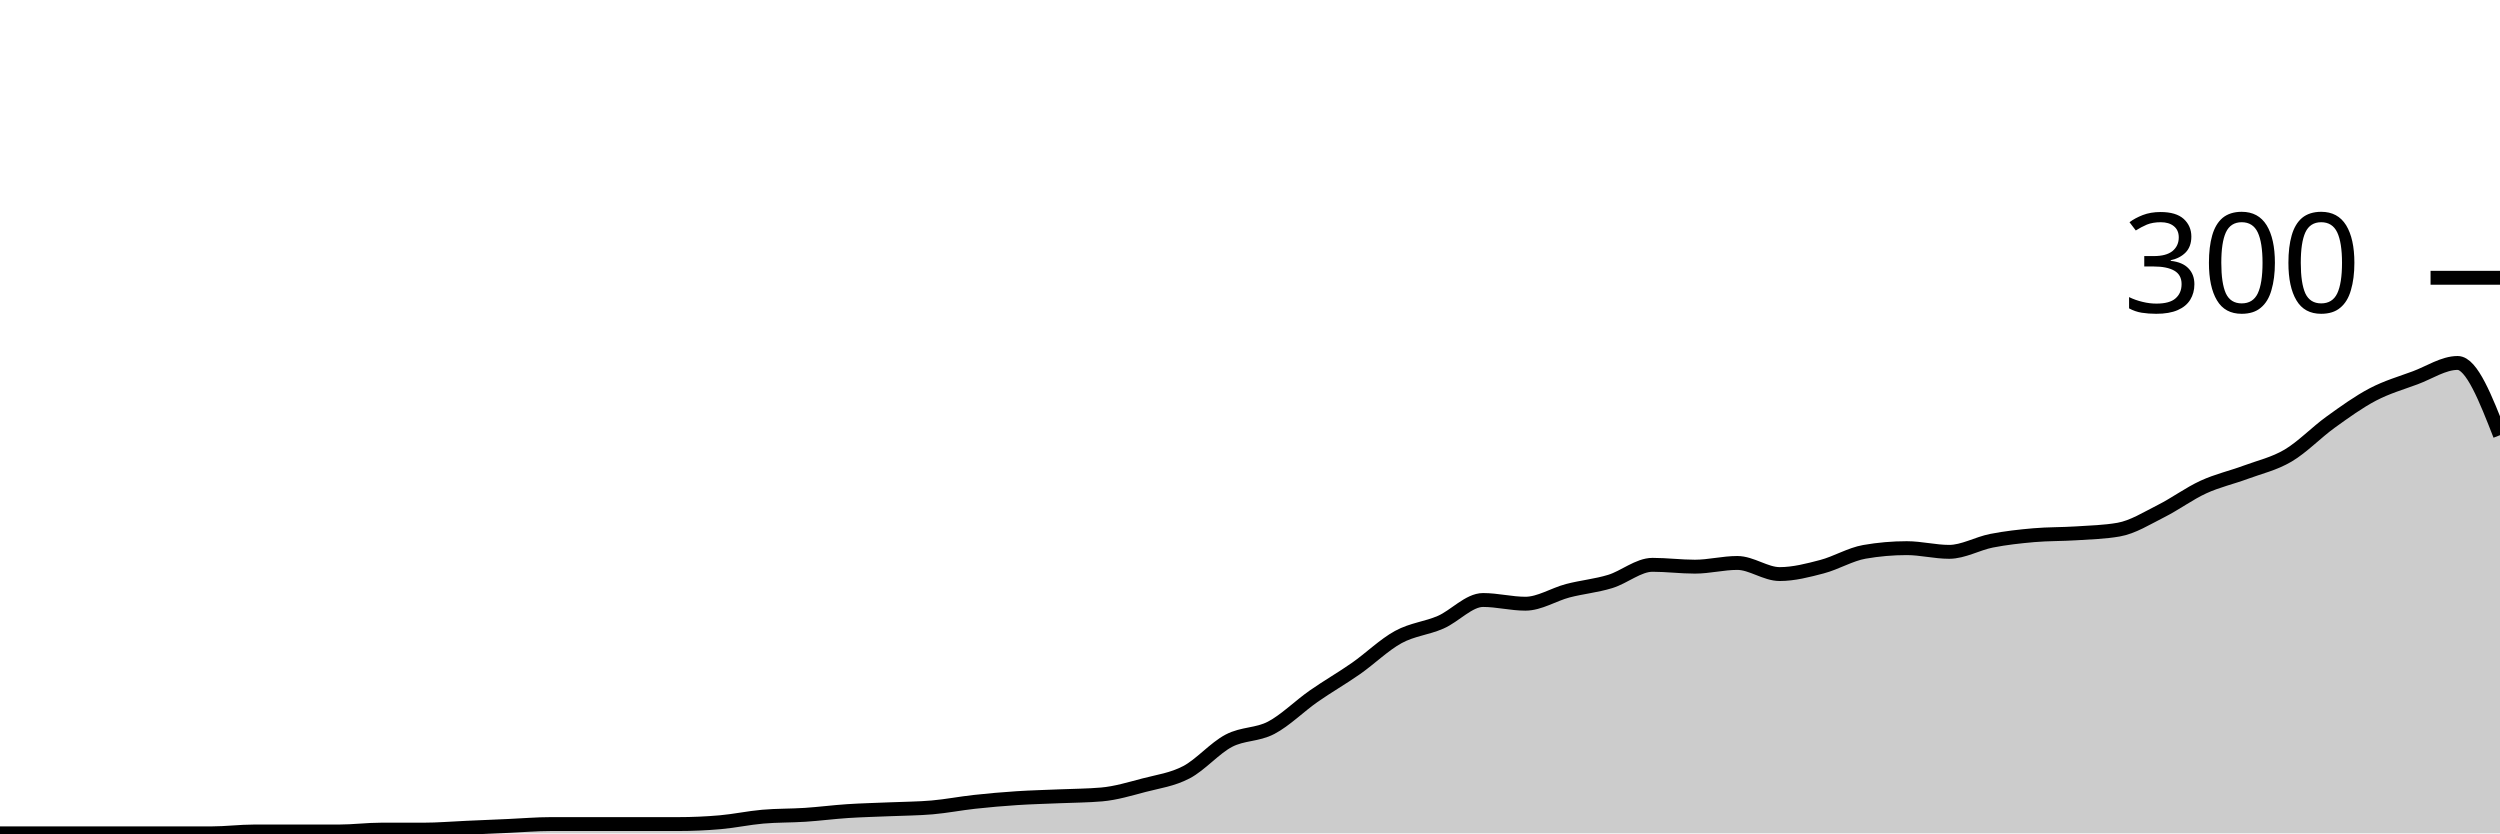
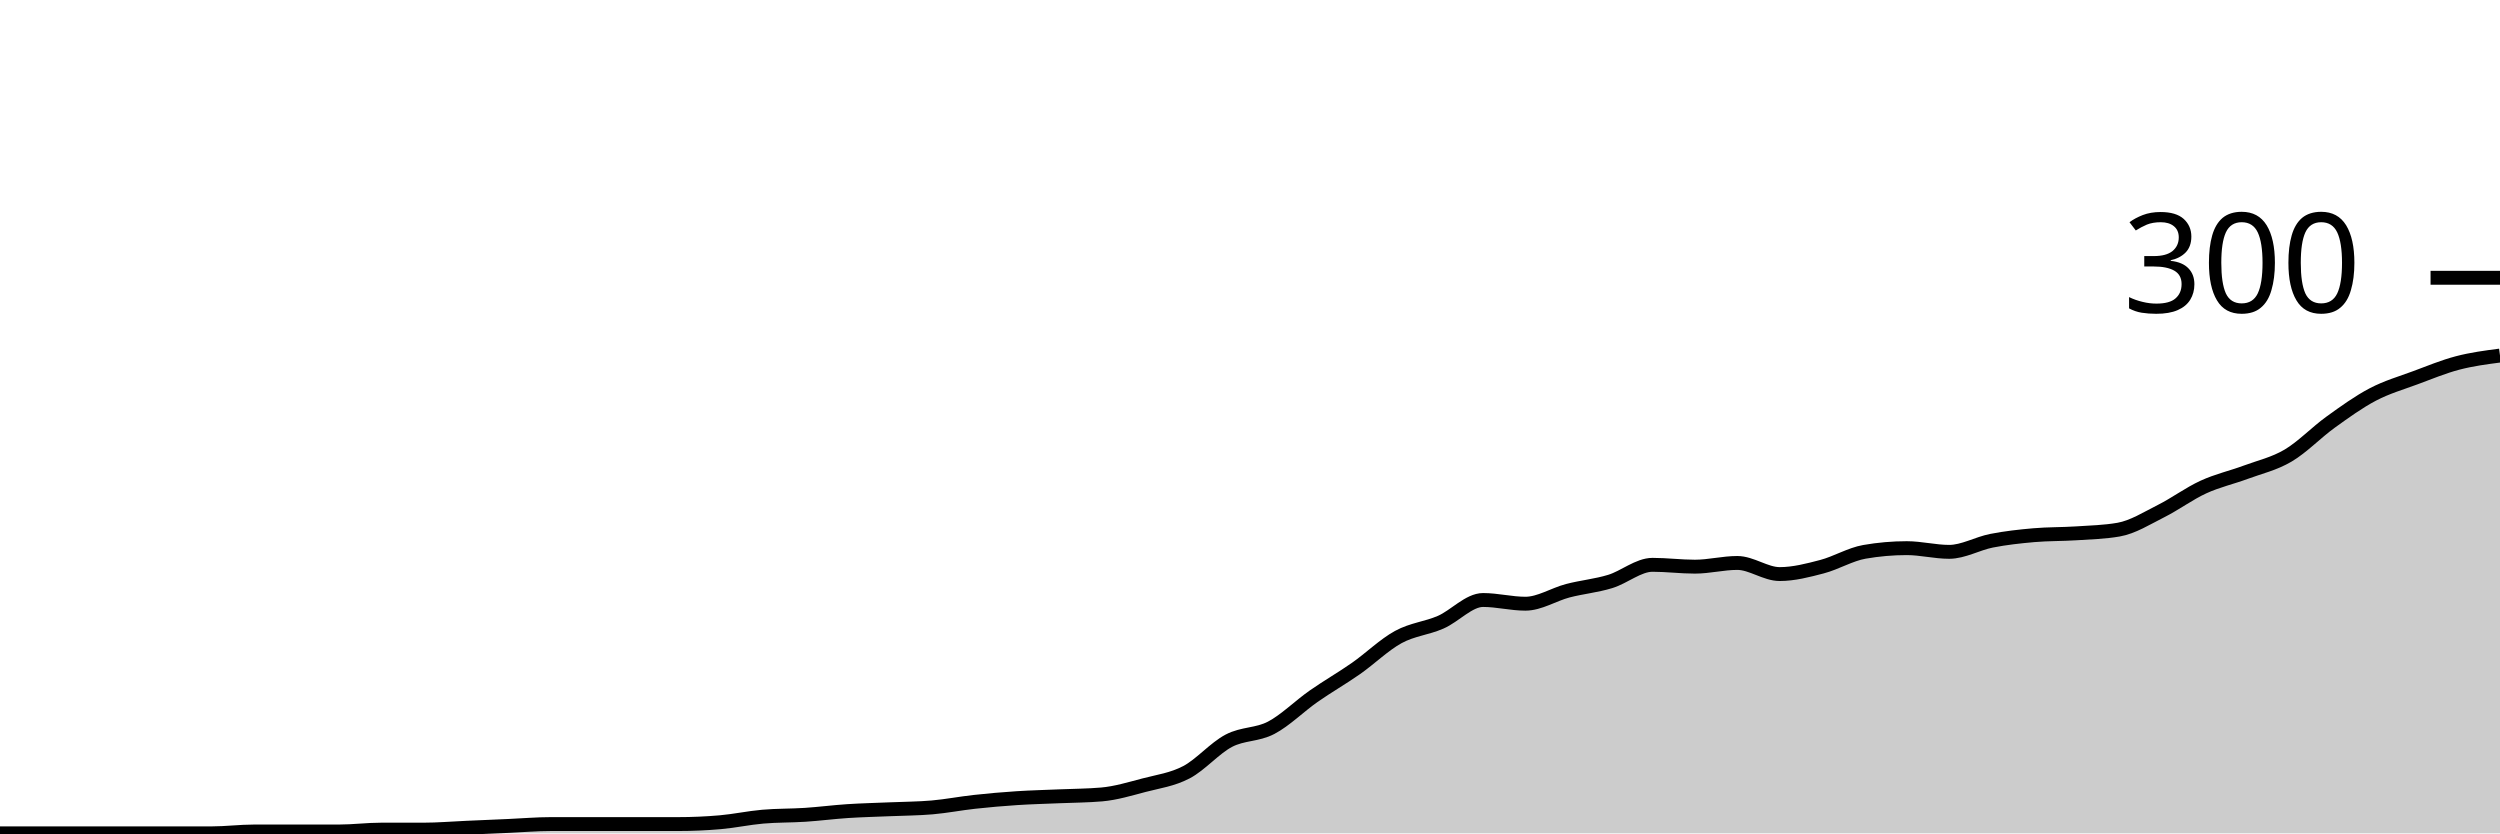
<svg xmlns="http://www.w3.org/2000/svg" viewBox="0 0 180 60">
  <g transform="translate(0,20)">
-     <path class="area" fill="rgba(0, 0, 0, 0.2)" d="M0,40C1.017,40,2.034,40,3.051,40C4.068,40,5.085,40,6.102,40C7.119,40,8.136,40,9.153,40C10.169,40,11.186,40,12.203,40C13.22,40,14.237,40,15.254,40C16.271,40,17.288,39.867,18.305,39.867C19.322,39.867,20.339,39.867,21.356,39.867C22.373,39.867,23.39,39.867,24.407,39.867C25.424,39.867,26.441,39.733,27.458,39.733C28.475,39.733,29.492,39.733,30.508,39.733C31.525,39.733,32.542,39.644,33.559,39.6C34.576,39.556,35.593,39.511,36.61,39.467C37.627,39.422,38.644,39.333,39.661,39.333C40.678,39.333,41.695,39.333,42.712,39.333C43.729,39.333,44.746,39.333,45.763,39.333C46.78,39.333,47.797,39.333,48.814,39.333C49.831,39.333,50.847,39.289,51.864,39.2C52.881,39.111,53.898,38.889,54.915,38.8C55.932,38.711,56.949,38.733,57.966,38.667C58.983,38.6,60,38.467,61.017,38.4C62.034,38.333,63.051,38.311,64.068,38.267C65.085,38.222,66.102,38.222,67.119,38.133C68.136,38.044,69.153,37.844,70.169,37.733C71.186,37.622,72.203,37.533,73.22,37.467C74.237,37.4,75.254,37.378,76.271,37.333C77.288,37.289,78.305,37.289,79.322,37.2C80.339,37.111,81.356,36.8,82.373,36.533C83.39,36.267,84.407,36.133,85.424,35.6C86.441,35.067,87.458,33.867,88.475,33.333C89.492,32.8,90.508,32.933,91.525,32.4C92.542,31.867,93.559,30.844,94.576,30.133C95.593,29.422,96.61,28.844,97.627,28.133C98.644,27.422,99.661,26.422,100.678,25.867C101.695,25.311,102.712,25.244,103.729,24.8C104.746,24.356,105.763,23.2,106.78,23.2C107.797,23.2,108.814,23.467,109.831,23.467C110.847,23.467,111.864,22.8,112.881,22.533C113.898,22.267,114.915,22.178,115.932,21.867C116.949,21.556,117.966,20.667,118.983,20.667C120,20.667,121.017,20.8,122.034,20.8C123.051,20.8,124.068,20.533,125.085,20.533C126.102,20.533,127.119,21.333,128.136,21.333C129.153,21.333,130.169,21.067,131.186,20.8C132.203,20.533,133.22,19.911,134.237,19.733C135.254,19.556,136.271,19.467,137.288,19.467C138.305,19.467,139.322,19.733,140.339,19.733C141.356,19.733,142.373,19.133,143.39,18.933C144.407,18.733,145.424,18.622,146.441,18.533C147.458,18.444,148.475,18.467,149.492,18.4C150.508,18.333,151.525,18.311,152.542,18.133C153.559,17.956,154.576,17.311,155.593,16.8C156.61,16.289,157.627,15.533,158.644,15.067C159.661,14.6,160.678,14.378,161.695,14C162.712,13.622,163.729,13.4,164.746,12.8C165.763,12.2,166.78,11.133,167.797,10.4C168.814,9.667,169.831,8.933,170.847,8.4C171.864,7.867,172.881,7.578,173.898,7.2C174.915,6.822,175.932,6.133,176.949,6.133C177.966,6.133,178.983,8.733,180,11.333L180,40C178.983,40,177.966,40,176.949,40C175.932,40,174.915,40,173.898,40C172.881,40,171.864,40,170.847,40C169.831,40,168.814,40,167.797,40C166.78,40,165.763,40,164.746,40C163.729,40,162.712,40,161.695,40C160.678,40,159.661,40,158.644,40C157.627,40,156.61,40,155.593,40C154.576,40,153.559,40,152.542,40C151.525,40,150.508,40,149.492,40C148.475,40,147.458,40,146.441,40C145.424,40,144.407,40,143.39,40C142.373,40,141.356,40,140.339,40C139.322,40,138.305,40,137.288,40C136.271,40,135.254,40,134.237,40C133.22,40,132.203,40,131.186,40C130.169,40,129.153,40,128.136,40C127.119,40,126.102,40,125.085,40C124.068,40,123.051,40,122.034,40C121.017,40,120,40,118.983,40C117.966,40,116.949,40,115.932,40C114.915,40,113.898,40,112.881,40C111.864,40,110.847,40,109.831,40C108.814,40,107.797,40,106.78,40C105.763,40,104.746,40,103.729,40C102.712,40,101.695,40,100.678,40C99.661,40,98.644,40,97.627,40C96.61,40,95.593,40,94.576,40C93.559,40,92.542,40,91.525,40C90.508,40,89.492,40,88.475,40C87.458,40,86.441,40,85.424,40C84.407,40,83.39,40,82.373,40C81.356,40,80.339,40,79.322,40C78.305,40,77.288,40,76.271,40C75.254,40,74.237,40,73.22,40C72.203,40,71.186,40,70.169,40C69.153,40,68.136,40,67.119,40C66.102,40,65.085,40,64.068,40C63.051,40,62.034,40,61.017,40C60,40,58.983,40,57.966,40C56.949,40,55.932,40,54.915,40C53.898,40,52.881,40,51.864,40C50.847,40,49.831,40,48.814,40C47.797,40,46.78,40,45.763,40C44.746,40,43.729,40,42.712,40C41.695,40,40.678,40,39.661,40C38.644,40,37.627,40,36.61,40C35.593,40,34.576,40,33.559,40C32.542,40,31.525,40,30.508,40C29.492,40,28.475,40,27.458,40C26.441,40,25.424,40,24.407,40C23.39,40,22.373,40,21.356,40C20.339,40,19.322,40,18.305,40C17.288,40,16.271,40,15.254,40C14.237,40,13.22,40,12.203,40C11.186,40,10.169,40,9.153,40C8.136,40,7.119,40,6.102,40C5.085,40,4.068,40,3.051,40C2.034,40,1.017,40,0,40Z" />
-     <path class="line" stroke="black" fill="none" d="M0,40C1.017,40,2.034,40,3.051,40C4.068,40,5.085,40,6.102,40C7.119,40,8.136,40,9.153,40C10.169,40,11.186,40,12.203,40C13.22,40,14.237,40,15.254,40C16.271,40,17.288,39.867,18.305,39.867C19.322,39.867,20.339,39.867,21.356,39.867C22.373,39.867,23.39,39.867,24.407,39.867C25.424,39.867,26.441,39.733,27.458,39.733C28.475,39.733,29.492,39.733,30.508,39.733C31.525,39.733,32.542,39.644,33.559,39.6C34.576,39.556,35.593,39.511,36.61,39.467C37.627,39.422,38.644,39.333,39.661,39.333C40.678,39.333,41.695,39.333,42.712,39.333C43.729,39.333,44.746,39.333,45.763,39.333C46.78,39.333,47.797,39.333,48.814,39.333C49.831,39.333,50.847,39.289,51.864,39.2C52.881,39.111,53.898,38.889,54.915,38.8C55.932,38.711,56.949,38.733,57.966,38.667C58.983,38.6,60,38.467,61.017,38.4C62.034,38.333,63.051,38.311,64.068,38.267C65.085,38.222,66.102,38.222,67.119,38.133C68.136,38.044,69.153,37.844,70.169,37.733C71.186,37.622,72.203,37.533,73.22,37.467C74.237,37.4,75.254,37.378,76.271,37.333C77.288,37.289,78.305,37.289,79.322,37.2C80.339,37.111,81.356,36.8,82.373,36.533C83.39,36.267,84.407,36.133,85.424,35.6C86.441,35.067,87.458,33.867,88.475,33.333C89.492,32.8,90.508,32.933,91.525,32.4C92.542,31.867,93.559,30.844,94.576,30.133C95.593,29.422,96.61,28.844,97.627,28.133C98.644,27.422,99.661,26.422,100.678,25.867C101.695,25.311,102.712,25.244,103.729,24.8C104.746,24.356,105.763,23.2,106.78,23.2C107.797,23.2,108.814,23.467,109.831,23.467C110.847,23.467,111.864,22.8,112.881,22.533C113.898,22.267,114.915,22.178,115.932,21.867C116.949,21.556,117.966,20.667,118.983,20.667C120,20.667,121.017,20.8,122.034,20.8C123.051,20.8,124.068,20.533,125.085,20.533C126.102,20.533,127.119,21.333,128.136,21.333C129.153,21.333,130.169,21.067,131.186,20.8C132.203,20.533,133.22,19.911,134.237,19.733C135.254,19.556,136.271,19.467,137.288,19.467C138.305,19.467,139.322,19.733,140.339,19.733C141.356,19.733,142.373,19.133,143.39,18.933C144.407,18.733,145.424,18.622,146.441,18.533C147.458,18.444,148.475,18.467,149.492,18.4C150.508,18.333,151.525,18.311,152.542,18.133C153.559,17.956,154.576,17.311,155.593,16.8C156.61,16.289,157.627,15.533,158.644,15.067C159.661,14.6,160.678,14.378,161.695,14C162.712,13.622,163.729,13.4,164.746,12.8C165.763,12.2,166.78,11.133,167.797,10.4C168.814,9.667,169.831,8.933,170.847,8.4C171.864,7.867,172.881,7.578,173.898,7.2C174.915,6.822,175.932,6.133,176.949,6.133C177.966,6.133,178.983,8.733,180,11.333" />
+     <path class="area" fill="rgba(0, 0, 0, 0.2)" d="M0,40C1.017,40,2.034,40,3.051,40C4.068,40,5.085,40,6.102,40C7.119,40,8.136,40,9.153,40C10.169,40,11.186,40,12.203,40C13.22,40,14.237,40,15.254,40C16.271,40,17.288,39.867,18.305,39.867C19.322,39.867,20.339,39.867,21.356,39.867C22.373,39.867,23.39,39.867,24.407,39.867C25.424,39.867,26.441,39.733,27.458,39.733C28.475,39.733,29.492,39.733,30.508,39.733C31.525,39.733,32.542,39.644,33.559,39.6C34.576,39.556,35.593,39.511,36.61,39.467C37.627,39.422,38.644,39.333,39.661,39.333C40.678,39.333,41.695,39.333,42.712,39.333C43.729,39.333,44.746,39.333,45.763,39.333C46.78,39.333,47.797,39.333,48.814,39.333C49.831,39.333,50.847,39.289,51.864,39.2C52.881,39.111,53.898,38.889,54.915,38.8C55.932,38.711,56.949,38.733,57.966,38.667C58.983,38.6,60,38.467,61.017,38.4C62.034,38.333,63.051,38.311,64.068,38.267C65.085,38.222,66.102,38.222,67.119,38.133C68.136,38.044,69.153,37.844,70.169,37.733C71.186,37.622,72.203,37.533,73.22,37.467C74.237,37.4,75.254,37.378,76.271,37.333C77.288,37.289,78.305,37.289,79.322,37.2C80.339,37.111,81.356,36.8,82.373,36.533C83.39,36.267,84.407,36.133,85.424,35.6C86.441,35.067,87.458,33.867,88.475,33.333C89.492,32.8,90.508,32.933,91.525,32.4C92.542,31.867,93.559,30.844,94.576,30.133C95.593,29.422,96.61,28.844,97.627,28.133C98.644,27.422,99.661,26.422,100.678,25.867C101.695,25.311,102.712,25.244,103.729,24.8C104.746,24.356,105.763,23.2,106.78,23.2C107.797,23.2,108.814,23.467,109.831,23.467C110.847,23.467,111.864,22.8,112.881,22.533C113.898,22.267,114.915,22.178,115.932,21.867C116.949,21.556,117.966,20.667,118.983,20.667C120,20.667,121.017,20.8,122.034,20.8C123.051,20.8,124.068,20.533,125.085,20.533C126.102,20.533,127.119,21.333,128.136,21.333C129.153,21.333,130.169,21.067,131.186,20.8C132.203,20.533,133.22,19.911,134.237,19.733C135.254,19.556,136.271,19.467,137.288,19.467C138.305,19.467,139.322,19.733,140.339,19.733C141.356,19.733,142.373,19.133,143.39,18.933C144.407,18.733,145.424,18.622,146.441,18.533C147.458,18.444,148.475,18.467,149.492,18.4C150.508,18.333,151.525,18.311,152.542,18.133C153.559,17.956,154.576,17.311,155.593,16.8C156.61,16.289,157.627,15.533,158.644,15.067C159.661,14.6,160.678,14.378,161.695,14C162.712,13.622,163.729,13.4,164.746,12.8C165.763,12.2,166.78,11.133,167.797,10.4C168.814,9.667,169.831,8.933,170.847,8.4C171.864,7.867,172.881,7.578,173.898,7.2C174.915,6.822,175.932,6.4,176.949,6.133C177.966,5.867,178.983,5.733,180,5.6L180,40C178.983,40,177.966,40,176.949,40C175.932,40,174.915,40,173.898,40C172.881,40,171.864,40,170.847,40C169.831,40,168.814,40,167.797,40C166.78,40,165.763,40,164.746,40C163.729,40,162.712,40,161.695,40C160.678,40,159.661,40,158.644,40C157.627,40,156.61,40,155.593,40C154.576,40,153.559,40,152.542,40C151.525,40,150.508,40,149.492,40C148.475,40,147.458,40,146.441,40C145.424,40,144.407,40,143.39,40C142.373,40,141.356,40,140.339,40C139.322,40,138.305,40,137.288,40C136.271,40,135.254,40,134.237,40C133.22,40,132.203,40,131.186,40C130.169,40,129.153,40,128.136,40C127.119,40,126.102,40,125.085,40C124.068,40,123.051,40,122.034,40C121.017,40,120,40,118.983,40C117.966,40,116.949,40,115.932,40C114.915,40,113.898,40,112.881,40C111.864,40,110.847,40,109.831,40C108.814,40,107.797,40,106.78,40C105.763,40,104.746,40,103.729,40C102.712,40,101.695,40,100.678,40C99.661,40,98.644,40,97.627,40C96.61,40,95.593,40,94.576,40C93.559,40,92.542,40,91.525,40C90.508,40,89.492,40,88.475,40C87.458,40,86.441,40,85.424,40C84.407,40,83.39,40,82.373,40C81.356,40,80.339,40,79.322,40C78.305,40,77.288,40,76.271,40C75.254,40,74.237,40,73.22,40C72.203,40,71.186,40,70.169,40C69.153,40,68.136,40,67.119,40C66.102,40,65.085,40,64.068,40C63.051,40,62.034,40,61.017,40C60,40,58.983,40,57.966,40C56.949,40,55.932,40,54.915,40C53.898,40,52.881,40,51.864,40C50.847,40,49.831,40,48.814,40C47.797,40,46.78,40,45.763,40C44.746,40,43.729,40,42.712,40C41.695,40,40.678,40,39.661,40C38.644,40,37.627,40,36.61,40C35.593,40,34.576,40,33.559,40C32.542,40,31.525,40,30.508,40C29.492,40,28.475,40,27.458,40C26.441,40,25.424,40,24.407,40C23.39,40,22.373,40,21.356,40C20.339,40,19.322,40,18.305,40C17.288,40,16.271,40,15.254,40C14.237,40,13.22,40,12.203,40C11.186,40,10.169,40,9.153,40C8.136,40,7.119,40,6.102,40C5.085,40,4.068,40,3.051,40C2.034,40,1.017,40,0,40Z" />
+     <path class="line" stroke="black" fill="none" d="M0,40C1.017,40,2.034,40,3.051,40C4.068,40,5.085,40,6.102,40C7.119,40,8.136,40,9.153,40C10.169,40,11.186,40,12.203,40C13.22,40,14.237,40,15.254,40C16.271,40,17.288,39.867,18.305,39.867C19.322,39.867,20.339,39.867,21.356,39.867C22.373,39.867,23.39,39.867,24.407,39.867C25.424,39.867,26.441,39.733,27.458,39.733C28.475,39.733,29.492,39.733,30.508,39.733C31.525,39.733,32.542,39.644,33.559,39.6C34.576,39.556,35.593,39.511,36.61,39.467C37.627,39.422,38.644,39.333,39.661,39.333C40.678,39.333,41.695,39.333,42.712,39.333C43.729,39.333,44.746,39.333,45.763,39.333C46.78,39.333,47.797,39.333,48.814,39.333C49.831,39.333,50.847,39.289,51.864,39.2C52.881,39.111,53.898,38.889,54.915,38.8C55.932,38.711,56.949,38.733,57.966,38.667C58.983,38.6,60,38.467,61.017,38.4C62.034,38.333,63.051,38.311,64.068,38.267C65.085,38.222,66.102,38.222,67.119,38.133C68.136,38.044,69.153,37.844,70.169,37.733C71.186,37.622,72.203,37.533,73.22,37.467C74.237,37.4,75.254,37.378,76.271,37.333C77.288,37.289,78.305,37.289,79.322,37.2C80.339,37.111,81.356,36.8,82.373,36.533C83.39,36.267,84.407,36.133,85.424,35.6C86.441,35.067,87.458,33.867,88.475,33.333C89.492,32.8,90.508,32.933,91.525,32.4C92.542,31.867,93.559,30.844,94.576,30.133C95.593,29.422,96.61,28.844,97.627,28.133C98.644,27.422,99.661,26.422,100.678,25.867C101.695,25.311,102.712,25.244,103.729,24.8C104.746,24.356,105.763,23.2,106.78,23.2C107.797,23.2,108.814,23.467,109.831,23.467C110.847,23.467,111.864,22.8,112.881,22.533C113.898,22.267,114.915,22.178,115.932,21.867C116.949,21.556,117.966,20.667,118.983,20.667C120,20.667,121.017,20.8,122.034,20.8C123.051,20.8,124.068,20.533,125.085,20.533C126.102,20.533,127.119,21.333,128.136,21.333C129.153,21.333,130.169,21.067,131.186,20.8C132.203,20.533,133.22,19.911,134.237,19.733C135.254,19.556,136.271,19.467,137.288,19.467C138.305,19.467,139.322,19.733,140.339,19.733C141.356,19.733,142.373,19.133,143.39,18.933C144.407,18.733,145.424,18.622,146.441,18.533C147.458,18.444,148.475,18.467,149.492,18.4C150.508,18.333,151.525,18.311,152.542,18.133C153.559,17.956,154.576,17.311,155.593,16.8C156.61,16.289,157.627,15.533,158.644,15.067C159.661,14.6,160.678,14.378,161.695,14C162.712,13.622,163.729,13.4,164.746,12.8C165.763,12.2,166.78,11.133,167.797,10.4C168.814,9.667,169.831,8.933,170.847,8.4C171.864,7.867,172.881,7.578,173.898,7.2C174.915,6.822,175.932,6.4,176.949,6.133C177.966,5.867,178.983,5.733,180,5.6" />
    <path class="axis-ceiling" stroke-width="1" stroke="black" fill="none" d="M175,0L180,0" />
    <text class="axis-ceiling-label" font-family="sans-serif" text-anchor="end" font-size="10px" x="170" y="2.5">300</text>
  </g>
</svg>
